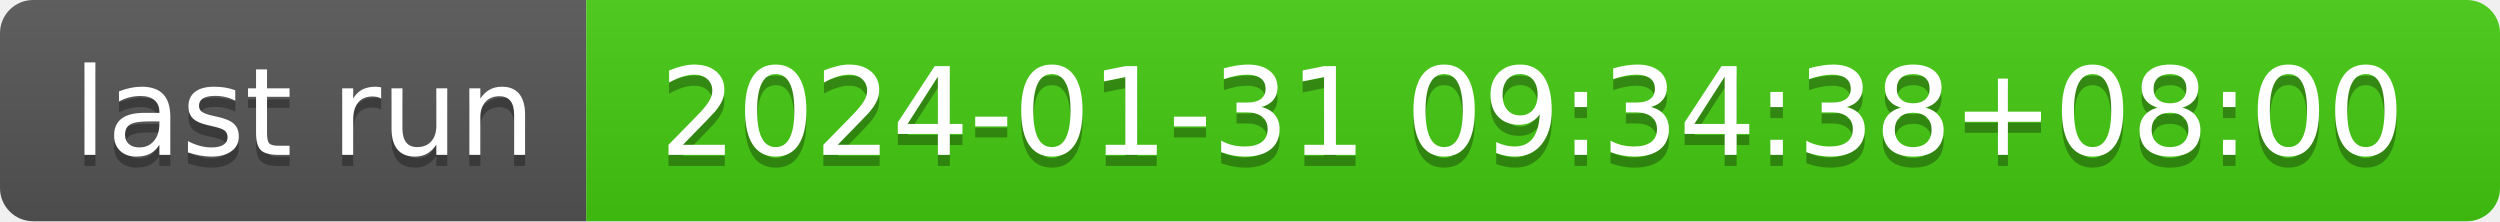
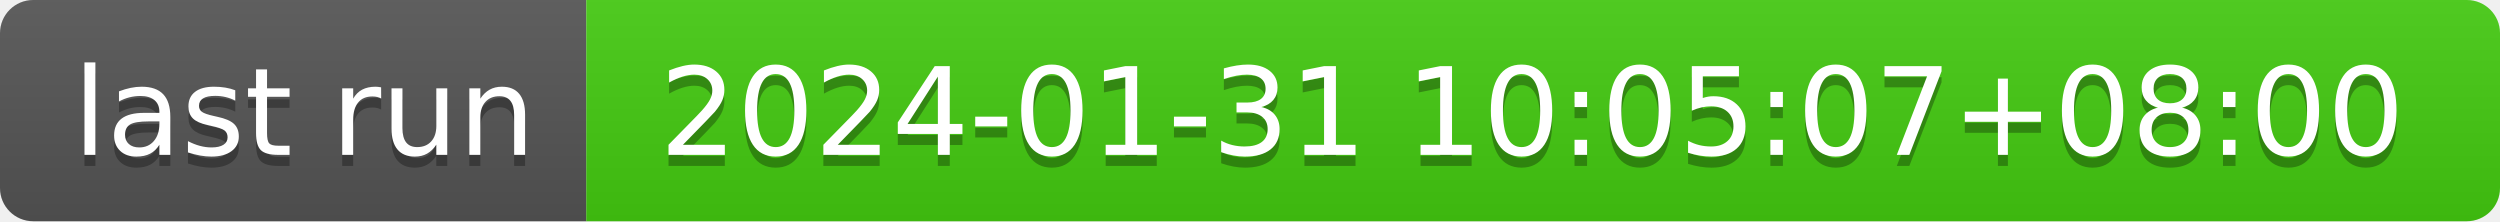
- <svg xmlns="http://www.w3.org/2000/svg" width="226" height="20" role="img" aria-label="last run: 2024-01-31 09:34:38+08:00">
+ <svg xmlns="http://www.w3.org/2000/svg" width="226" height="20" role="img" aria-label="last run: 2024-01-31 10:05:07+08:00">
  <linearGradient id="s" x2="0" y2="100%">
    <stop offset="0" stop-color="#bbb" stop-opacity=".1" />
    <stop offset="1" stop-opacity=".1" />
  </linearGradient>
  <clipPath id="r">
    <rect width="226" height="20" rx="3" fill="#fff" />
  </clipPath>
  <g clip-path="url(#r)">
    <rect width="53" height="20" fill="#555" />
    <rect x="53" width="173" height="20" fill="#4c1" />
    <rect width="226" height="20" fill="url(#s)" />
  </g>
  <g fill="#fff" text-anchor="middle" font-family="Verdana,Geneva,DejaVu Sans,sans-serif" text-rendering="geometricPrecision" font-size="110">
    <text aria-hidden="true" x="275" y="150" fill="#010101" fill-opacity=".3" transform="scale(.1)" textLength="430">last run</text>
    <text x="275" y="140" transform="scale(.1)" fill="#fff" textLength="430">last run</text>
-     <text aria-hidden="true" x="1385" y="150" fill="#010101" fill-opacity=".3" transform="scale(.1)" textLength="1630">2024-01-31 09:34:38+08:00</text>
-     <text x="1385" y="140" transform="scale(.1)" fill="#fff" textLength="1630">2024-01-31 09:34:38+08:00</text>
+     <text aria-hidden="true" x="1385" y="150" fill="#010101" fill-opacity=".3" transform="scale(.1)" textLength="1630">2024-01-31 10:05:07+08:00</text>
+     <text x="1385" y="140" transform="scale(.1)" fill="#fff" textLength="1630">2024-01-31 10:05:07+08:00</text>
  </g>
</svg>
